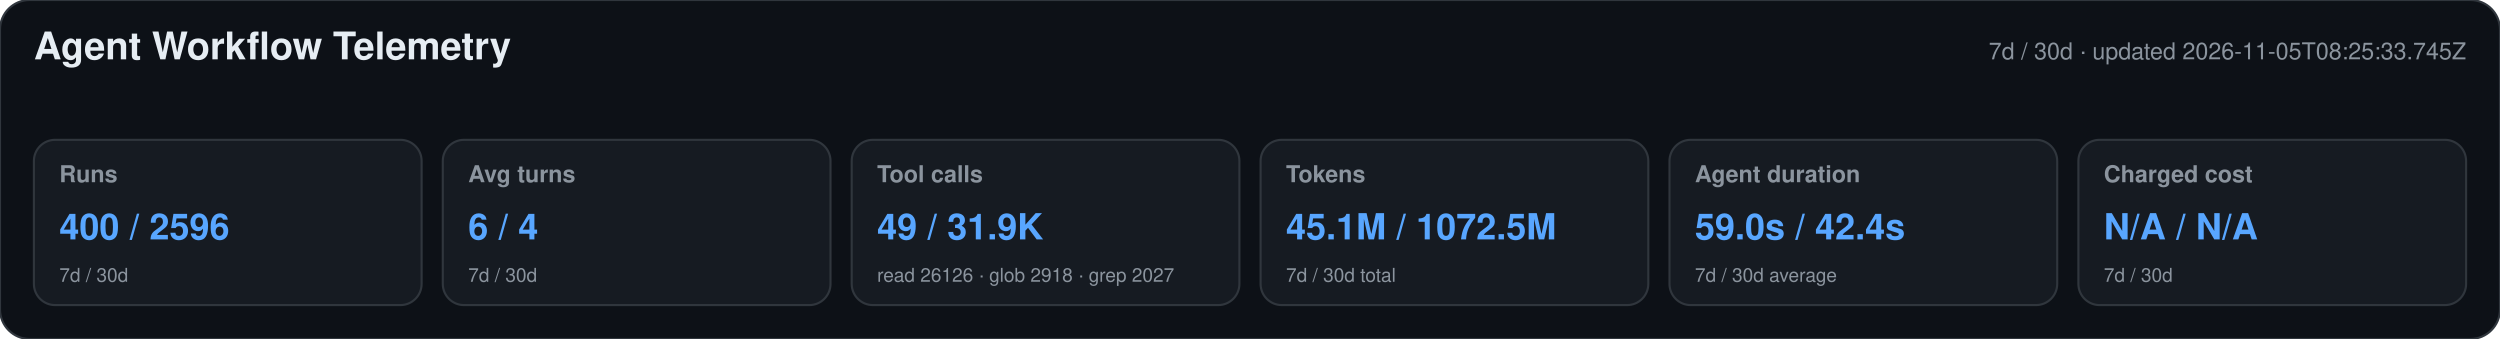
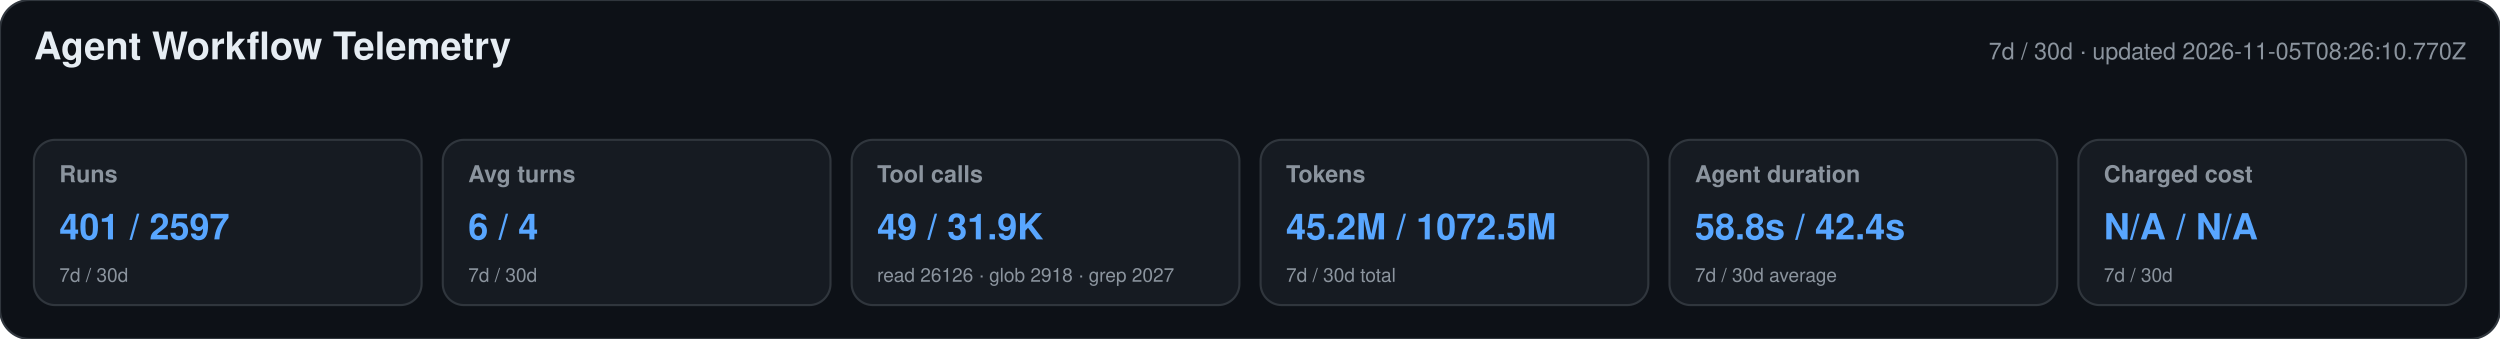
<svg xmlns="http://www.w3.org/2000/svg" width="1180" height="160" viewBox="0 0 1180 160" role="img" aria-labelledby="title desc">
  <style>text{font-family:-apple-system,BlinkMacSystemFont,"Segoe UI",Helvetica,Arial,sans-serif}.heading{font-size:18px;font-weight:650;fill:#e6edf3}.meta,.label,.secondary{fill:#8b949e}.meta,.label{font-size:11px}.label{font-weight:600}.primary{font-size:17px;font-weight:700;fill:#58a6ff}.secondary{font-size:9px}</style>
  <rect width="1180" height="160" rx="14" fill="#0d1117" stroke="#30363d" />
  <text x="16" y="28" class="heading">Agent Workflow Telemetry</text>
-   <text x="1164" y="28" text-anchor="end" class="meta">7d / 30d · updated 2026-11-05T08:25:33.745Z</text>
+   <text x="1164" y="28" text-anchor="end" class="meta">7d / 30d · updated 2026-11-05T08:26:10.770Z</text>
  <g>
    <rect x="16" y="66" width="183" height="78" rx="10" fill="#161b22" stroke="#30363d" />
    <text x="28" y="86" class="label">Runs</text>
-     <text x="28" y="113" class="primary">400 / 2596</text>
+     <text x="28" y="113" class="primary">401 / 2597</text>
    <text x="28" y="133" class="secondary">7d / 30d</text>
  </g>
  <g>
    <rect x="209" y="66" width="183" height="78" rx="10" fill="#161b22" stroke="#30363d" />
    <text x="221" y="86" class="label">Avg turns</text>
    <text x="221" y="113" class="primary">6 / 4</text>
    <text x="221" y="133" class="secondary">7d / 30d</text>
  </g>
  <g>
    <rect x="402" y="66" width="183" height="78" rx="10" fill="#161b22" stroke="#30363d" />
    <text x="414" y="86" class="label">Tool calls</text>
    <text x="414" y="113" class="primary">49 / 31.9K</text>
    <text x="414" y="133" class="secondary">read 26126 · glob 2918 · grep 2027</text>
  </g>
  <g>
    <rect x="595" y="66" width="183" height="78" rx="10" fill="#161b22" stroke="#30363d" />
    <text x="607" y="86" class="label">Tokens</text>
-     <text x="607" y="113" class="primary">45.1M / 1072.5M</text>
+     <text x="607" y="113" class="primary">45.2M / 1072.5M</text>
    <text x="607" y="133" class="secondary">7d / 30d total</text>
  </g>
  <g>
    <rect x="788" y="66" width="183" height="78" rx="10" fill="#161b22" stroke="#30363d" />
    <text x="800" y="86" class="label">Agent duration</text>
-     <text x="800" y="113" class="primary">59.0s / 42.4s</text>
+     <text x="800" y="113" class="primary">58.8s / 42.4s</text>
    <text x="800" y="133" class="secondary">7d / 30d average</text>
  </g>
  <g>
    <rect x="981" y="66" width="183" height="78" rx="10" fill="#161b22" stroke="#30363d" />
    <text x="993" y="86" class="label">Charged cost</text>
    <text x="993" y="113" class="primary">N/A / N/A</text>
    <text x="993" y="133" class="secondary">7d / 30d</text>
  </g>
</svg>
